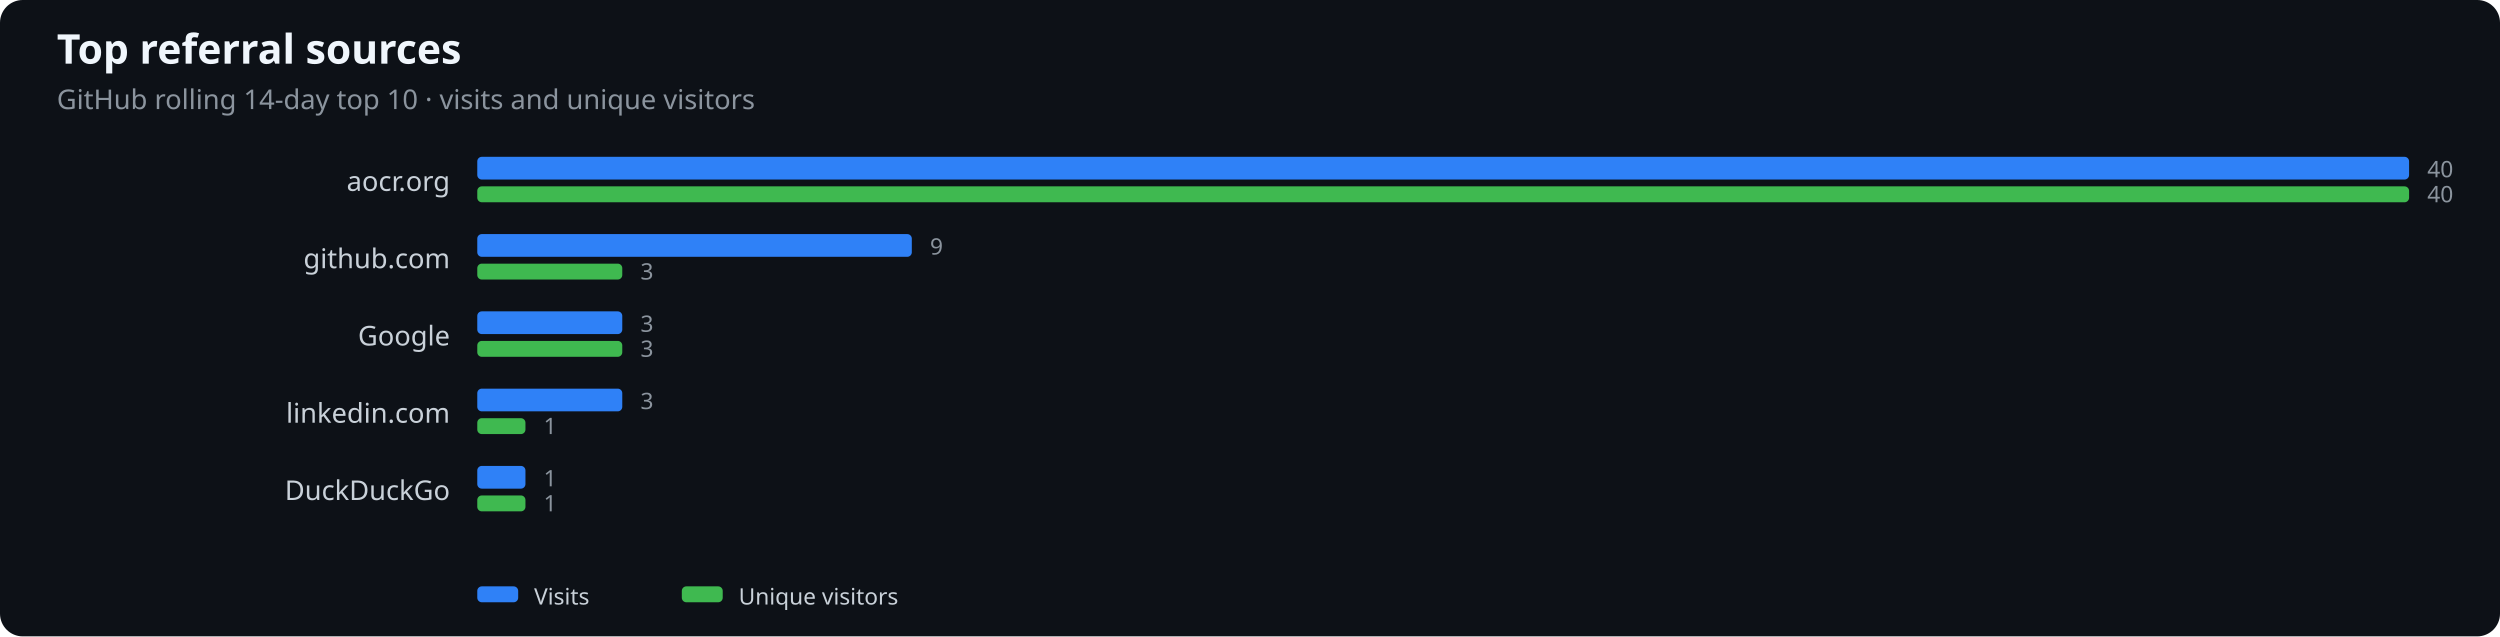
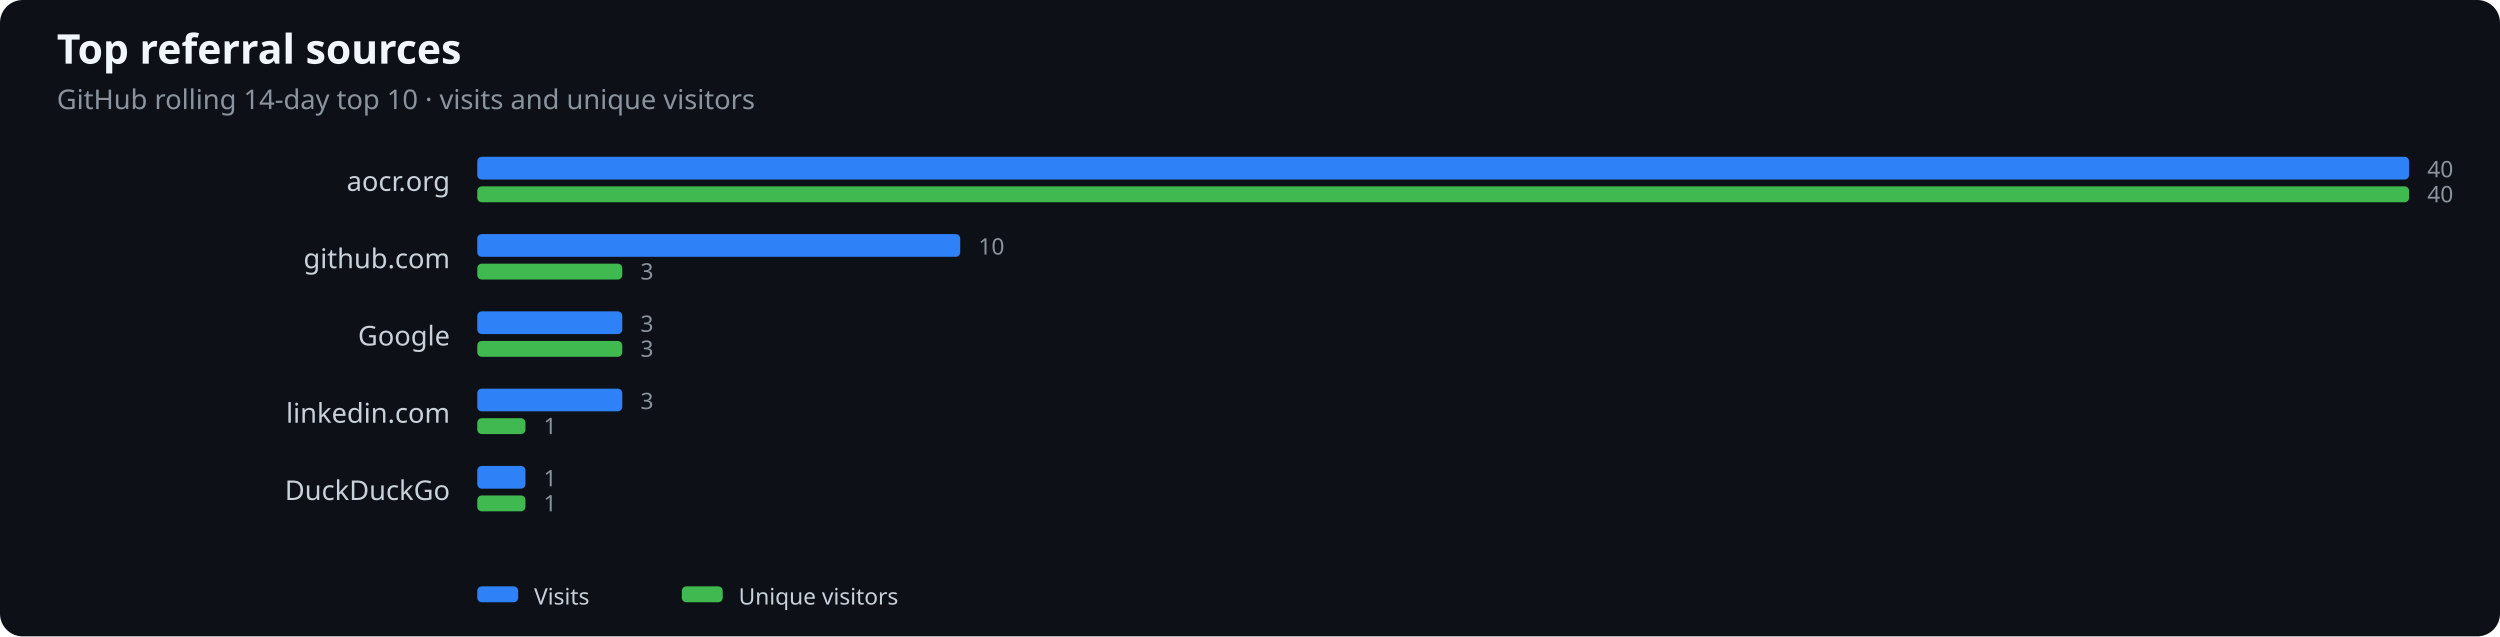
<svg xmlns="http://www.w3.org/2000/svg" width="1100" height="280" viewBox="0 0 1100 280" role="img" aria-label="Top referral sources">
  <rect width="100%" height="100%" fill="#0d1117" rx="10" />
  <text x="25" y="28" fill="#f0f6fc" font-family="system-ui,sans-serif" font-size="18" font-weight="600">Top referral sources</text>
  <text x="25" y="48" fill="#8b949e" font-family="system-ui,sans-serif" font-size="12">GitHub rolling 14-day top 10 · visits and unique visitors</text>
  <text x="198" y="84" text-anchor="end" fill="#c9d1d9" font-family="system-ui,sans-serif" font-size="12">aocr.org</text>
  <rect x="210" y="69" width="850.0" height="10" rx="2" fill="#2f81f7" />
  <rect x="210" y="82" width="850.0" height="7" rx="2" fill="#3fb950" />
  <text x="1068.0" y="78" fill="#8b949e" font-family="system-ui,sans-serif" font-size="10">40</text>
  <text x="1068.0" y="89" fill="#8b949e" font-family="system-ui,sans-serif" font-size="10">40</text>
  <text x="198" y="118" text-anchor="end" fill="#c9d1d9" font-family="system-ui,sans-serif" font-size="12">github.com</text>
-   <rect x="210" y="103" width="191.2" height="10" rx="2" fill="#2f81f7" />
+   <rect x="210" y="103" width="212.5" height="10" rx="2" fill="#2f81f7" />
  <rect x="210" y="116" width="63.8" height="7" rx="2" fill="#3fb950" />
-   <text x="409.2" y="112" fill="#8b949e" font-family="system-ui,sans-serif" font-size="10">9</text>
+   <text x="430.5" y="112" fill="#8b949e" font-family="system-ui,sans-serif" font-size="10">10</text>
  <text x="281.8" y="123" fill="#8b949e" font-family="system-ui,sans-serif" font-size="10">3</text>
  <text x="198" y="152" text-anchor="end" fill="#c9d1d9" font-family="system-ui,sans-serif" font-size="12">Google</text>
  <rect x="210" y="137" width="63.8" height="10" rx="2" fill="#2f81f7" />
  <rect x="210" y="150" width="63.8" height="7" rx="2" fill="#3fb950" />
  <text x="281.8" y="146" fill="#8b949e" font-family="system-ui,sans-serif" font-size="10">3</text>
  <text x="281.8" y="157" fill="#8b949e" font-family="system-ui,sans-serif" font-size="10">3</text>
  <text x="198" y="186" text-anchor="end" fill="#c9d1d9" font-family="system-ui,sans-serif" font-size="12">linkedin.com</text>
  <rect x="210" y="171" width="63.8" height="10" rx="2" fill="#2f81f7" />
  <rect x="210" y="184" width="21.2" height="7" rx="2" fill="#3fb950" />
  <text x="281.8" y="180" fill="#8b949e" font-family="system-ui,sans-serif" font-size="10">3</text>
  <text x="239.2" y="191" fill="#8b949e" font-family="system-ui,sans-serif" font-size="10">1</text>
  <text x="198" y="220" text-anchor="end" fill="#c9d1d9" font-family="system-ui,sans-serif" font-size="12">DuckDuckGo</text>
  <rect x="210" y="205" width="21.2" height="10" rx="2" fill="#2f81f7" />
  <rect x="210" y="218" width="21.2" height="7" rx="2" fill="#3fb950" />
  <text x="239.2" y="214" fill="#8b949e" font-family="system-ui,sans-serif" font-size="10">1</text>
  <text x="239.2" y="225" fill="#8b949e" font-family="system-ui,sans-serif" font-size="10">1</text>
  <rect x="210" y="258" width="18" height="7" rx="2" fill="#2f81f7" />
  <text x="235" y="266" fill="#c9d1d9" font-family="system-ui,sans-serif" font-size="10">Visits</text>
  <rect x="300" y="258" width="18" height="7" rx="2" fill="#3fb950" />
  <text x="325" y="266" fill="#c9d1d9" font-family="system-ui,sans-serif" font-size="10">Unique visitors</text>
</svg>
